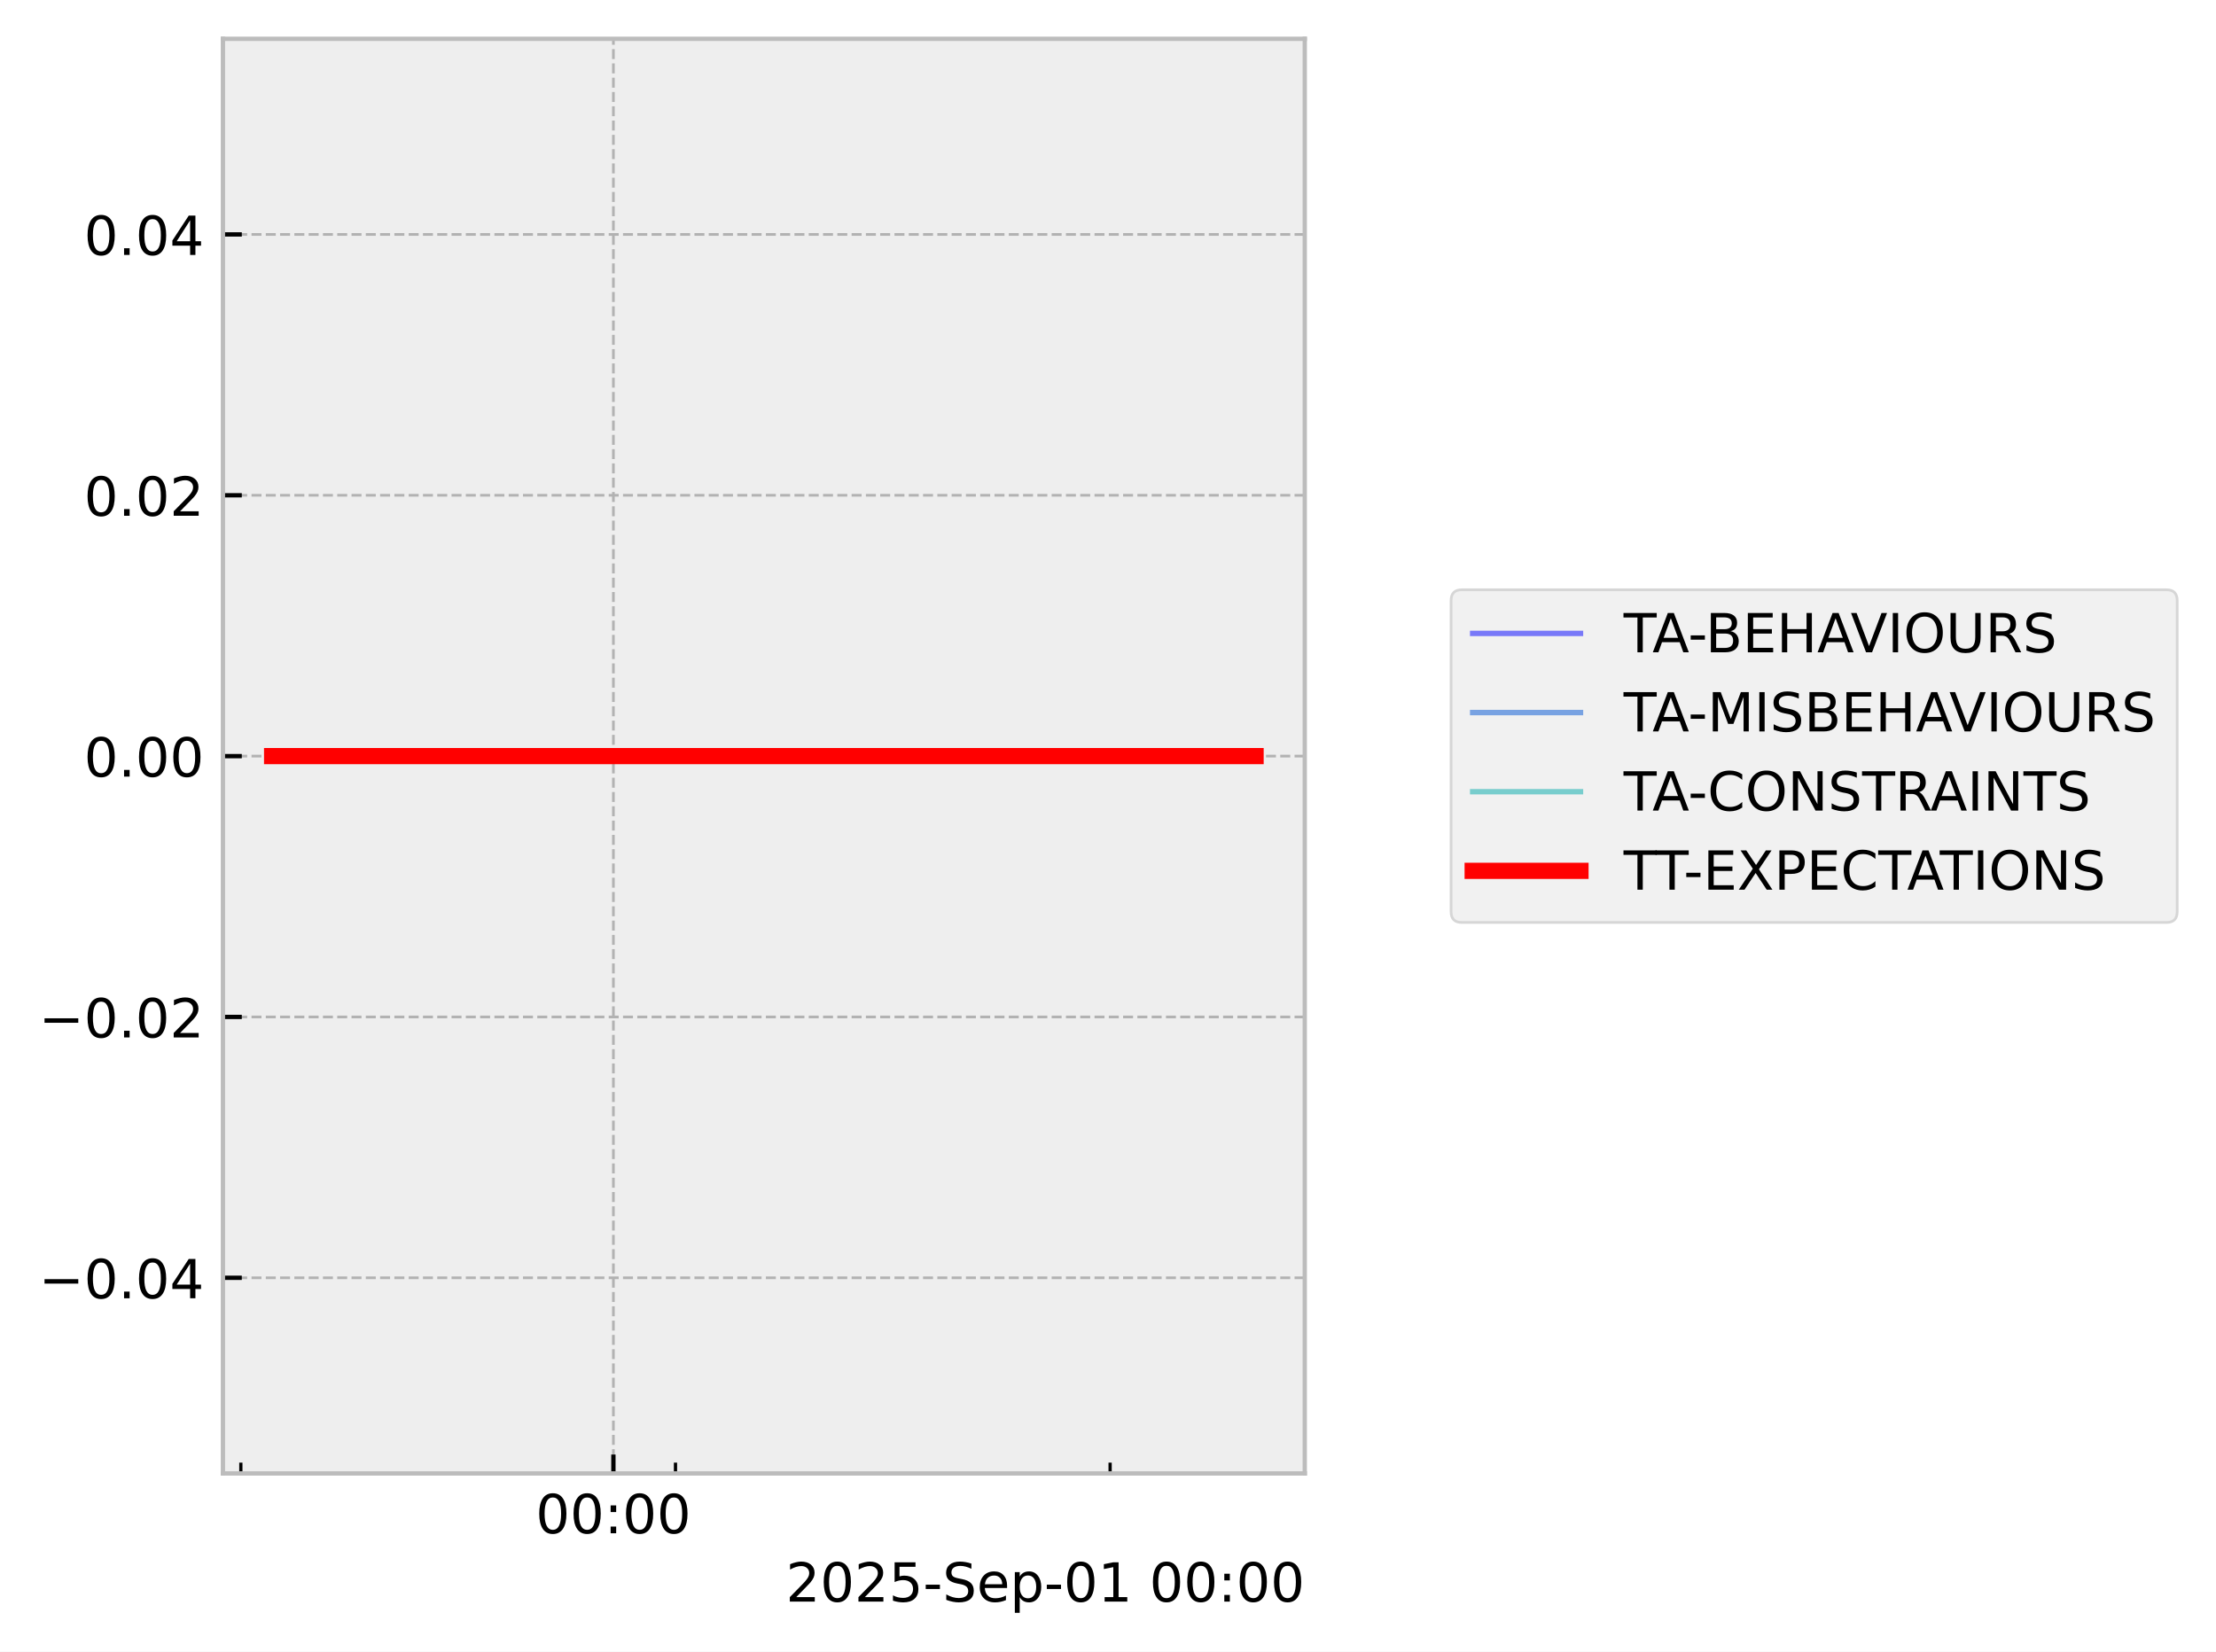
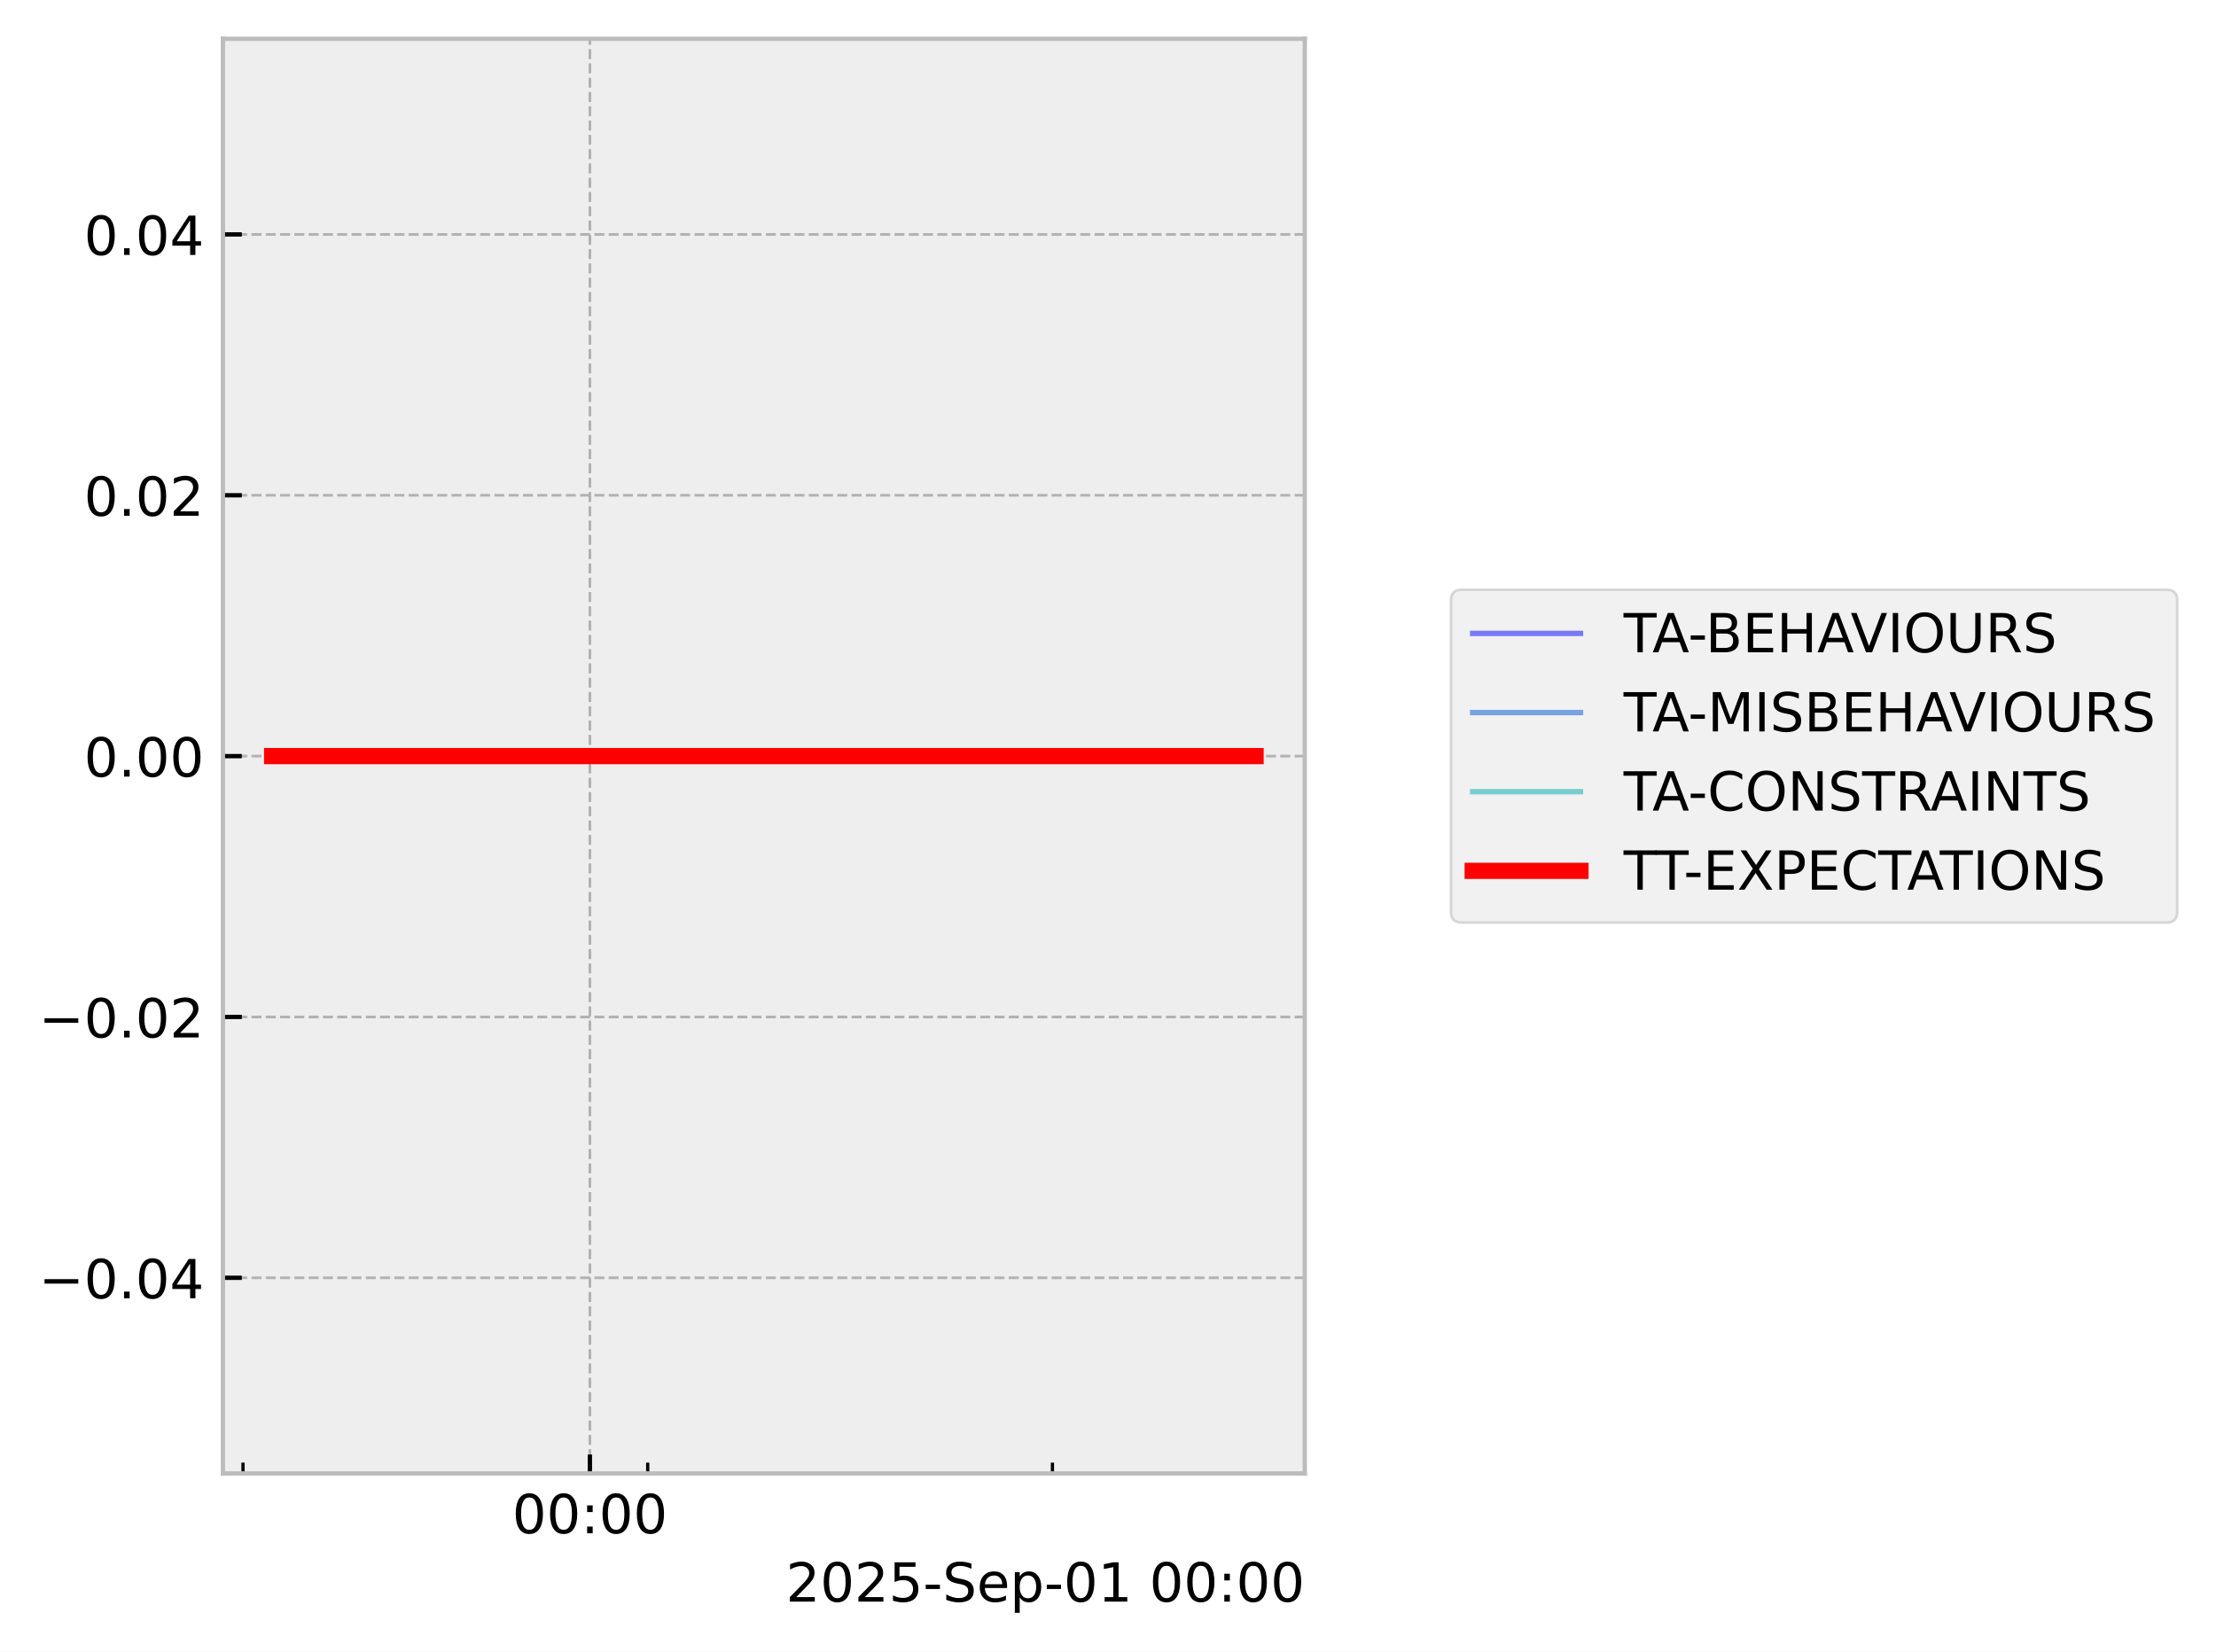
<svg xmlns="http://www.w3.org/2000/svg" xmlns:xlink="http://www.w3.org/1999/xlink" width="410.993pt" height="306.368pt" viewBox="0 0 410.993 306.368" version="1.1">
  <defs>
    <style type="text/css">*{stroke-linejoin: round; stroke-linecap: butt}</style>
  </defs>
  <g id="figure_1">
    <g id="patch_1">
      <path d="M 0 306.368  L 410.993 306.368  L 410.993 0  L 0 0  z " style="fill: #ffffff" />
    </g>
    <g id="axes_1">
      <g id="patch_2">
        <path d="M 41.345 273.312  L 241.991 273.312  L 241.991 7.2  L 41.345 7.2  z " style="fill: #eeeeee" />
      </g>
      <g id="matplotlib.axis_1">
        <g id="xtick_1">
          <g id="line2d_1">
-             <path d="M 113.764 273.312  L 113.764 7.2  " clip-path="url(#p55a35664e1)" style="fill: none; stroke-dasharray: 1.85,0.8; stroke-dashoffset: 0; stroke: #b2b2b2; stroke-width: 0.5" />
+             <path d="M 109.406 273.312  L 109.406 7.2  " clip-path="url(#p324a2dce78)" style="fill: none; stroke-dasharray: 1.85,0.8; stroke-dashoffset: 0; stroke: #b2b2b2; stroke-width: 0.5" />
          </g>
          <g id="line2d_2">
            <defs>
-               <path id="mb14b66eb94" d="M 0 0  L 0 -3.5  " style="stroke: #000000; stroke-width: 0.8" />
-             </defs>
-             <g>
-               <use xlink:href="#mb14b66eb94" x="113.764" y="273.312" style="stroke: #000000; stroke-width: 0.8" />
+               <path id="m01b882ba69" d="M 0 0  L 0 -3.5  " style="stroke: #000000; stroke-width: 0.8" />
+             </defs>
+             <g>
+               <use xlink:href="#m01b882ba69" x="109.406" y="273.312" style="stroke: #000000; stroke-width: 0.8" />
            </g>
          </g>
          <g id="text_1">
-             <g transform="translate(99.35424 284.4104) scale(0.1 -0.1)">
+             <g transform="translate(94.99669 284.4104) scale(0.1 -0.1)">
              <defs>
                <path id="DejaVuSans-30" d="M 2034 4250  Q 1547 4250 1301 3770  Q 1056 3291 1056 2328  Q 1056 1369 1301 889  Q 1547 409 2034 409  Q 2525 409 2770 889  Q 3016 1369 3016 2328  Q 3016 3291 2770 3770  Q 2525 4250 2034 4250  z M 2034 4750  Q 2819 4750 3233 4129  Q 3647 3509 3647 2328  Q 3647 1150 3233 529  Q 2819 -91 2034 -91  Q 1250 -91 836 529  Q 422 1150 422 2328  Q 422 3509 836 4129  Q 1250 4750 2034 4750  z " transform="scale(0.015625)" />
                <path id="DejaVuSans-3a" d="M 750 794  L 1409 794  L 1409 0  L 750 0  L 750 794  z M 750 3309  L 1409 3309  L 1409 2516  L 750 2516  L 750 3309  z " transform="scale(0.015625)" />
              </defs>
              <use xlink:href="#DejaVuSans-30" />
              <use xlink:href="#DejaVuSans-30" transform="translate(63.62305 0)" />
              <use xlink:href="#DejaVuSans-3a" transform="translate(127.2461 0)" />
              <use xlink:href="#DejaVuSans-30" transform="translate(160.9375 0)" />
              <use xlink:href="#DejaVuSans-30" transform="translate(224.5605 0)" />
            </g>
          </g>
        </g>
        <g id="xtick_2">
          <g id="line2d_3">
            <defs>
-               <path id="mebc971c9b9" d="M 0 0  L 0 -2  " style="stroke: #000000; stroke-width: 0.6" />
-             </defs>
-             <g>
-               <use xlink:href="#mebc971c9b9" x="44.669" y="273.312" style="stroke: #000000; stroke-width: 0.6" />
+               <path id="m04b25b6a60" d="M 0 0  L 0 -2  " style="stroke: #000000; stroke-width: 0.6" />
+             </defs>
+             <g>
+               <use xlink:href="#m04b25b6a60" x="45.068" y="273.312" style="stroke: #000000; stroke-width: 0.6" />
            </g>
          </g>
        </g>
        <g id="xtick_3">
          <g id="line2d_4">
            <g>
-               <use xlink:href="#mebc971c9b9" x="125.279" y="273.312" style="stroke: #000000; stroke-width: 0.6" />
+               <use xlink:href="#m04b25b6a60" x="120.129" y="273.312" style="stroke: #000000; stroke-width: 0.6" />
            </g>
          </g>
        </g>
        <g id="xtick_4">
          <g id="line2d_5">
            <g>
-               <use xlink:href="#mebc971c9b9" x="205.889" y="273.312" style="stroke: #000000; stroke-width: 0.6" />
+               <use xlink:href="#m04b25b6a60" x="195.19" y="273.312" style="stroke: #000000; stroke-width: 0.6" />
            </g>
          </g>
        </g>
        <g id="text_2">
          <g transform="translate(145.7537 297.0886) scale(0.1 -0.1)">
            <defs>
              <path id="DejaVuSans-32" d="M 1228 531  L 3431 531  L 3431 0  L 469 0  L 469 531  Q 828 903 1448 1529  Q 2069 2156 2228 2338  Q 2531 2678 2651 2914  Q 2772 3150 2772 3378  Q 2772 3750 2511 3984  Q 2250 4219 1831 4219  Q 1534 4219 1204 4116  Q 875 4013 500 3803  L 500 4441  Q 881 4594 1212 4672  Q 1544 4750 1819 4750  Q 2544 4750 2975 4387  Q 3406 4025 3406 3419  Q 3406 3131 3298 2873  Q 3191 2616 2906 2266  Q 2828 2175 2409 1742  Q 1991 1309 1228 531  z " transform="scale(0.015625)" />
              <path id="DejaVuSans-35" d="M 691 4666  L 3169 4666  L 3169 4134  L 1269 4134  L 1269 2991  Q 1406 3038 1543 3061  Q 1681 3084 1819 3084  Q 2600 3084 3056 2656  Q 3513 2228 3513 1497  Q 3513 744 3044 326  Q 2575 -91 1722 -91  Q 1428 -91 1123 -41  Q 819 9 494 109  L 494 744  Q 775 591 1075 516  Q 1375 441 1709 441  Q 2250 441 2565 725  Q 2881 1009 2881 1497  Q 2881 1984 2565 2268  Q 2250 2553 1709 2553  Q 1456 2553 1204 2497  Q 953 2441 691 2322  L 691 4666  z " transform="scale(0.015625)" />
              <path id="DejaVuSans-2d" d="M 313 2009  L 1997 2009  L 1997 1497  L 313 1497  L 313 2009  z " transform="scale(0.015625)" />
              <path id="DejaVuSans-53" d="M 3425 4513  L 3425 3897  Q 3066 4069 2747 4153  Q 2428 4238 2131 4238  Q 1616 4238 1336 4038  Q 1056 3838 1056 3469  Q 1056 3159 1242 3001  Q 1428 2844 1947 2747  L 2328 2669  Q 3034 2534 3370 2195  Q 3706 1856 3706 1288  Q 3706 609 3251 259  Q 2797 -91 1919 -91  Q 1588 -91 1214 -16  Q 841 59 441 206  L 441 856  Q 825 641 1194 531  Q 1563 422 1919 422  Q 2459 422 2753 634  Q 3047 847 3047 1241  Q 3047 1584 2836 1778  Q 2625 1972 2144 2069  L 1759 2144  Q 1053 2284 737 2584  Q 422 2884 422 3419  Q 422 4038 858 4394  Q 1294 4750 2059 4750  Q 2388 4750 2728 4690  Q 3069 4631 3425 4513  z " transform="scale(0.015625)" />
              <path id="DejaVuSans-65" d="M 3597 1894  L 3597 1613  L 953 1613  Q 991 1019 1311 708  Q 1631 397 2203 397  Q 2534 397 2845 478  Q 3156 559 3463 722  L 3463 178  Q 3153 47 2828 -22  Q 2503 -91 2169 -91  Q 1331 -91 842 396  Q 353 884 353 1716  Q 353 2575 817 3079  Q 1281 3584 2069 3584  Q 2775 3584 3186 3129  Q 3597 2675 3597 1894  z M 3022 2063  Q 3016 2534 2758 2815  Q 2500 3097 2075 3097  Q 1594 3097 1305 2825  Q 1016 2553 972 2059  L 3022 2063  z " transform="scale(0.015625)" />
              <path id="DejaVuSans-70" d="M 1159 525  L 1159 -1331  L 581 -1331  L 581 3500  L 1159 3500  L 1159 2969  Q 1341 3281 1617 3432  Q 1894 3584 2278 3584  Q 2916 3584 3314 3078  Q 3713 2572 3713 1747  Q 3713 922 3314 415  Q 2916 -91 2278 -91  Q 1894 -91 1617 61  Q 1341 213 1159 525  z M 3116 1747  Q 3116 2381 2855 2742  Q 2594 3103 2138 3103  Q 1681 3103 1420 2742  Q 1159 2381 1159 1747  Q 1159 1113 1420 752  Q 1681 391 2138 391  Q 2594 391 2855 752  Q 3116 1113 3116 1747  z " transform="scale(0.015625)" />
              <path id="DejaVuSans-31" d="M 794 531  L 1825 531  L 1825 4091  L 703 3866  L 703 4441  L 1819 4666  L 2450 4666  L 2450 531  L 3481 531  L 3481 0  L 794 0  L 794 531  z " transform="scale(0.015625)" />
              <path id="DejaVuSans-20" transform="scale(0.015625)" />
            </defs>
            <use xlink:href="#DejaVuSans-32" />
            <use xlink:href="#DejaVuSans-30" transform="translate(63.62305 0)" />
            <use xlink:href="#DejaVuSans-32" transform="translate(127.2461 0)" />
            <use xlink:href="#DejaVuSans-35" transform="translate(190.8691 0)" />
            <use xlink:href="#DejaVuSans-2d" transform="translate(254.4922 0)" />
            <use xlink:href="#DejaVuSans-53" transform="translate(290.5762 0)" />
            <use xlink:href="#DejaVuSans-65" transform="translate(354.0527 0)" />
            <use xlink:href="#DejaVuSans-70" transform="translate(415.5762 0)" />
            <use xlink:href="#DejaVuSans-2d" transform="translate(479.0527 0)" />
            <use xlink:href="#DejaVuSans-30" transform="translate(515.1367 0)" />
            <use xlink:href="#DejaVuSans-31" transform="translate(578.7598 0)" />
            <use xlink:href="#DejaVuSans-20" transform="translate(642.3828 0)" />
            <use xlink:href="#DejaVuSans-30" transform="translate(674.1699 0)" />
            <use xlink:href="#DejaVuSans-30" transform="translate(737.793 0)" />
            <use xlink:href="#DejaVuSans-3a" transform="translate(801.416 0)" />
            <use xlink:href="#DejaVuSans-30" transform="translate(835.1074 0)" />
            <use xlink:href="#DejaVuSans-30" transform="translate(898.7305 0)" />
          </g>
        </g>
      </g>
      <g id="matplotlib.axis_2">
        <g id="ytick_1">
          <g id="line2d_6">
-             <path d="M 41.345 237.024  L 241.991 237.024  " clip-path="url(#p55a35664e1)" style="fill: none; stroke-dasharray: 1.85,0.8; stroke-dashoffset: 0; stroke: #b2b2b2; stroke-width: 0.5" />
+             <path d="M 41.345 237.024  L 241.991 237.024  " clip-path="url(#p324a2dce78)" style="fill: none; stroke-dasharray: 1.85,0.8; stroke-dashoffset: 0; stroke: #b2b2b2; stroke-width: 0.5" />
          </g>
          <g id="line2d_7">
            <defs>
-               <path id="mba31beea75" d="M 0 0  L 3.5 0  " style="stroke: #000000; stroke-width: 0.8" />
-             </defs>
-             <g>
-               <use xlink:href="#mba31beea75" x="41.345" y="237.024" style="stroke: #000000; stroke-width: 0.8" />
+               <path id="m18bf4239c5" d="M 0 0  L 3.5 0  " style="stroke: #000000; stroke-width: 0.8" />
+             </defs>
+             <g>
+               <use xlink:href="#m18bf4239c5" x="41.345" y="237.024" style="stroke: #000000; stroke-width: 0.8" />
            </g>
          </g>
          <g id="text_3">
            <g transform="translate(7.2 240.8232) scale(0.1 -0.1)">
              <defs>
                <path id="DejaVuSans-2212" d="M 678 2272  L 4684 2272  L 4684 1741  L 678 1741  L 678 2272  z " transform="scale(0.015625)" />
                <path id="DejaVuSans-2e" d="M 684 794  L 1344 794  L 1344 0  L 684 0  L 684 794  z " transform="scale(0.015625)" />
                <path id="DejaVuSans-34" d="M 2419 4116  L 825 1625  L 2419 1625  L 2419 4116  z M 2253 4666  L 3047 4666  L 3047 1625  L 3713 1625  L 3713 1100  L 3047 1100  L 3047 0  L 2419 0  L 2419 1100  L 313 1100  L 313 1709  L 2253 4666  z " transform="scale(0.015625)" />
              </defs>
              <use xlink:href="#DejaVuSans-2212" />
              <use xlink:href="#DejaVuSans-30" transform="translate(83.78906 0)" />
              <use xlink:href="#DejaVuSans-2e" transform="translate(147.4121 0)" />
              <use xlink:href="#DejaVuSans-30" transform="translate(179.1992 0)" />
              <use xlink:href="#DejaVuSans-34" transform="translate(242.8223 0)" />
            </g>
          </g>
        </g>
        <g id="ytick_2">
          <g id="line2d_8">
-             <path d="M 41.345 188.64  L 241.991 188.64  " clip-path="url(#p55a35664e1)" style="fill: none; stroke-dasharray: 1.85,0.8; stroke-dashoffset: 0; stroke: #b2b2b2; stroke-width: 0.5" />
+             <path d="M 41.345 188.64  L 241.991 188.64  " clip-path="url(#p324a2dce78)" style="fill: none; stroke-dasharray: 1.85,0.8; stroke-dashoffset: 0; stroke: #b2b2b2; stroke-width: 0.5" />
          </g>
          <g id="line2d_9">
            <g>
-               <use xlink:href="#mba31beea75" x="41.345" y="188.64" style="stroke: #000000; stroke-width: 0.8" />
+               <use xlink:href="#m18bf4239c5" x="41.345" y="188.64" style="stroke: #000000; stroke-width: 0.8" />
            </g>
          </g>
          <g id="text_4">
            <g transform="translate(7.2 192.4392) scale(0.1 -0.1)">
              <use xlink:href="#DejaVuSans-2212" />
              <use xlink:href="#DejaVuSans-30" transform="translate(83.78906 0)" />
              <use xlink:href="#DejaVuSans-2e" transform="translate(147.4121 0)" />
              <use xlink:href="#DejaVuSans-30" transform="translate(179.1992 0)" />
              <use xlink:href="#DejaVuSans-32" transform="translate(242.8223 0)" />
            </g>
          </g>
        </g>
        <g id="ytick_3">
          <g id="line2d_10">
-             <path d="M 41.345 140.256  L 241.991 140.256  " clip-path="url(#p55a35664e1)" style="fill: none; stroke-dasharray: 1.85,0.8; stroke-dashoffset: 0; stroke: #b2b2b2; stroke-width: 0.5" />
+             <path d="M 41.345 140.256  L 241.991 140.256  " clip-path="url(#p324a2dce78)" style="fill: none; stroke-dasharray: 1.85,0.8; stroke-dashoffset: 0; stroke: #b2b2b2; stroke-width: 0.5" />
          </g>
          <g id="line2d_11">
            <g>
-               <use xlink:href="#mba31beea75" x="41.345" y="140.256" style="stroke: #000000; stroke-width: 0.8" />
+               <use xlink:href="#m18bf4239c5" x="41.345" y="140.256" style="stroke: #000000; stroke-width: 0.8" />
            </g>
          </g>
          <g id="text_5">
            <g transform="translate(15.57969 144.0552) scale(0.1 -0.1)">
              <use xlink:href="#DejaVuSans-30" />
              <use xlink:href="#DejaVuSans-2e" transform="translate(63.62305 0)" />
              <use xlink:href="#DejaVuSans-30" transform="translate(95.41016 0)" />
              <use xlink:href="#DejaVuSans-30" transform="translate(159.0332 0)" />
            </g>
          </g>
        </g>
        <g id="ytick_4">
          <g id="line2d_12">
-             <path d="M 41.345 91.872  L 241.991 91.872  " clip-path="url(#p55a35664e1)" style="fill: none; stroke-dasharray: 1.85,0.8; stroke-dashoffset: 0; stroke: #b2b2b2; stroke-width: 0.5" />
+             <path d="M 41.345 91.872  L 241.991 91.872  " clip-path="url(#p324a2dce78)" style="fill: none; stroke-dasharray: 1.85,0.8; stroke-dashoffset: 0; stroke: #b2b2b2; stroke-width: 0.5" />
          </g>
          <g id="line2d_13">
            <g>
-               <use xlink:href="#mba31beea75" x="41.345" y="91.872" style="stroke: #000000; stroke-width: 0.8" />
+               <use xlink:href="#m18bf4239c5" x="41.345" y="91.872" style="stroke: #000000; stroke-width: 0.8" />
            </g>
          </g>
          <g id="text_6">
            <g transform="translate(15.57969 95.67122) scale(0.1 -0.1)">
              <use xlink:href="#DejaVuSans-30" />
              <use xlink:href="#DejaVuSans-2e" transform="translate(63.62305 0)" />
              <use xlink:href="#DejaVuSans-30" transform="translate(95.41016 0)" />
              <use xlink:href="#DejaVuSans-32" transform="translate(159.0332 0)" />
            </g>
          </g>
        </g>
        <g id="ytick_5">
          <g id="line2d_14">
-             <path d="M 41.345 43.488  L 241.991 43.488  " clip-path="url(#p55a35664e1)" style="fill: none; stroke-dasharray: 1.85,0.8; stroke-dashoffset: 0; stroke: #b2b2b2; stroke-width: 0.5" />
+             <path d="M 41.345 43.488  L 241.991 43.488  " clip-path="url(#p324a2dce78)" style="fill: none; stroke-dasharray: 1.85,0.8; stroke-dashoffset: 0; stroke: #b2b2b2; stroke-width: 0.5" />
          </g>
          <g id="line2d_15">
            <g>
-               <use xlink:href="#mba31beea75" x="41.345" y="43.488" style="stroke: #000000; stroke-width: 0.8" />
+               <use xlink:href="#m18bf4239c5" x="41.345" y="43.488" style="stroke: #000000; stroke-width: 0.8" />
            </g>
          </g>
          <g id="text_7">
            <g transform="translate(15.57969 47.28722) scale(0.1 -0.1)">
              <use xlink:href="#DejaVuSans-30" />
              <use xlink:href="#DejaVuSans-2e" transform="translate(63.62305 0)" />
              <use xlink:href="#DejaVuSans-30" transform="translate(95.41016 0)" />
              <use xlink:href="#DejaVuSans-34" transform="translate(159.0332 0)" />
            </g>
          </g>
        </g>
      </g>
      <g id="line2d_16">
-         <path d="M 50.466 140.256  L 52.176 140.256  L 61.216 140.256  L 62.609 140.256  L 63.069 140.256  L 64.061 140.256  L 76.098 140.256  L 86.79 140.256  L 232.871 140.256  " clip-path="url(#p55a35664e1)" style="fill: none; stroke: #0000ff; stroke-opacity: 0.5; stroke-linecap: square" />
+         <path d="M 50.466 140.256  L 52.059 140.256  L 60.476 140.256  L 61.773 140.256  L 62.201 140.256  L 63.125 140.256  L 74.333 140.256  L 84.289 140.256  L 232.871 140.256  " clip-path="url(#p324a2dce78)" style="fill: none; stroke: #0000ff; stroke-opacity: 0.5; stroke-linecap: square" />
      </g>
      <g id="line2d_17">
-         <path d="M 50.466 140.256  L 52.176 140.256  L 61.216 140.256  L 62.609 140.256  L 63.069 140.256  L 64.061 140.256  L 76.098 140.256  L 86.79 140.256  L 232.871 140.256  " clip-path="url(#p55a35664e1)" style="fill: none; stroke: #0055d4; stroke-opacity: 0.5; stroke-linecap: square" />
+         <path d="M 50.466 140.256  L 52.059 140.256  L 60.476 140.256  L 61.773 140.256  L 62.201 140.256  L 63.125 140.256  L 74.333 140.256  L 84.289 140.256  L 232.871 140.256  " clip-path="url(#p324a2dce78)" style="fill: none; stroke: #0055d4; stroke-opacity: 0.5; stroke-linecap: square" />
      </g>
      <g id="line2d_18">
-         <path d="M 50.466 140.256  L 52.176 140.256  L 61.216 140.256  L 62.609 140.256  L 63.069 140.256  L 64.061 140.256  L 76.098 140.256  L 86.79 140.256  L 232.871 140.256  " clip-path="url(#p55a35664e1)" style="fill: none; stroke: #00aaaa; stroke-opacity: 0.5; stroke-linecap: square" />
+         <path d="M 50.466 140.256  L 52.059 140.256  L 60.476 140.256  L 61.773 140.256  L 62.201 140.256  L 63.125 140.256  L 74.333 140.256  L 84.289 140.256  L 232.871 140.256  " clip-path="url(#p324a2dce78)" style="fill: none; stroke: #00aaaa; stroke-opacity: 0.5; stroke-linecap: square" />
      </g>
      <g id="line2d_19">
-         <path d="M 50.466 140.256  L 52.176 140.256  L 61.216 140.256  L 62.609 140.256  L 63.069 140.256  L 64.061 140.256  L 76.098 140.256  L 86.79 140.256  L 232.871 140.256  " clip-path="url(#p55a35664e1)" style="fill: none; stroke: #ff0000; stroke-width: 3; stroke-linecap: square" />
+         <path d="M 50.466 140.256  L 52.059 140.256  L 60.476 140.256  L 61.773 140.256  L 62.201 140.256  L 63.125 140.256  L 74.333 140.256  L 84.289 140.256  L 232.871 140.256  " clip-path="url(#p324a2dce78)" style="fill: none; stroke: #ff0000; stroke-width: 3; stroke-linecap: square" />
      </g>
      <g id="patch_3">
        <path d="M 41.345 273.312  L 41.345 7.2  " style="fill: none; stroke: #bcbcbc; stroke-width: 0.8; stroke-linejoin: miter; stroke-linecap: square" />
      </g>
      <g id="patch_4">
        <path d="M 241.991 273.312  L 241.991 7.2  " style="fill: none; stroke: #bcbcbc; stroke-width: 0.8; stroke-linejoin: miter; stroke-linecap: square" />
      </g>
      <g id="patch_5">
        <path d="M 41.345 273.312  L 241.991 273.312  " style="fill: none; stroke: #bcbcbc; stroke-width: 0.8; stroke-linejoin: miter; stroke-linecap: square" />
      </g>
      <g id="patch_6">
        <path d="M 41.345 7.2  L 241.991 7.2  " style="fill: none; stroke: #bcbcbc; stroke-width: 0.8; stroke-linejoin: miter; stroke-linecap: square" />
      </g>
    </g>
    <g id="axes_2">
      <g id="legend_1">
        <g id="patch_7">
          <path d="M 271.129 171.112  L 401.793 171.112  Q 403.793 171.112 403.793 169.112  L 403.793 111.4  Q 403.793 109.4 401.793 109.4  L 271.129 109.4  Q 269.129 109.4 269.129 111.4  L 269.129 169.112  Q 269.129 171.112 271.129 171.112  z " style="fill: #eeeeee; opacity: 0.8; stroke: #cccccc; stroke-width: 0.5; stroke-linejoin: miter" />
        </g>
        <g id="line2d_20">
          <path d="M 273.129 117.498  L 283.129 117.498  L 293.129 117.498  " style="fill: none; stroke: #0000ff; stroke-opacity: 0.5; stroke-linecap: square" />
        </g>
        <g id="text_8">
          <g transform="translate(301.129 120.9982) scale(0.1 -0.1)">
            <defs>
              <path id="DejaVuSans-54" d="M -19 4666  L 3928 4666  L 3928 4134  L 2272 4134  L 2272 0  L 1638 0  L 1638 4134  L -19 4134  L -19 4666  z " transform="scale(0.015625)" />
              <path id="DejaVuSans-41" d="M 2188 4044  L 1331 1722  L 3047 1722  L 2188 4044  z M 1831 4666  L 2547 4666  L 4325 0  L 3669 0  L 3244 1197  L 1141 1197  L 716 0  L 50 0  L 1831 4666  z " transform="scale(0.015625)" />
              <path id="DejaVuSans-42" d="M 1259 2228  L 1259 519  L 2272 519  Q 2781 519 3026 730  Q 3272 941 3272 1375  Q 3272 1813 3026 2020  Q 2781 2228 2272 2228  L 1259 2228  z M 1259 4147  L 1259 2741  L 2194 2741  Q 2656 2741 2882 2914  Q 3109 3088 3109 3444  Q 3109 3797 2882 3972  Q 2656 4147 2194 4147  L 1259 4147  z M 628 4666  L 2241 4666  Q 2963 4666 3353 4366  Q 3744 4066 3744 3513  Q 3744 3084 3544 2831  Q 3344 2578 2956 2516  Q 3422 2416 3680 2098  Q 3938 1781 3938 1306  Q 3938 681 3513 340  Q 3088 0 2303 0  L 628 0  L 628 4666  z " transform="scale(0.015625)" />
              <path id="DejaVuSans-45" d="M 628 4666  L 3578 4666  L 3578 4134  L 1259 4134  L 1259 2753  L 3481 2753  L 3481 2222  L 1259 2222  L 1259 531  L 3634 531  L 3634 0  L 628 0  L 628 4666  z " transform="scale(0.015625)" />
              <path id="DejaVuSans-48" d="M 628 4666  L 1259 4666  L 1259 2753  L 3553 2753  L 3553 4666  L 4184 4666  L 4184 0  L 3553 0  L 3553 2222  L 1259 2222  L 1259 0  L 628 0  L 628 4666  z " transform="scale(0.015625)" />
              <path id="DejaVuSans-56" d="M 1831 0  L 50 4666  L 709 4666  L 2188 738  L 3669 4666  L 4325 4666  L 2547 0  L 1831 0  z " transform="scale(0.015625)" />
              <path id="DejaVuSans-49" d="M 628 4666  L 1259 4666  L 1259 0  L 628 0  L 628 4666  z " transform="scale(0.015625)" />
              <path id="DejaVuSans-4f" d="M 2522 4238  Q 1834 4238 1429 3725  Q 1025 3213 1025 2328  Q 1025 1447 1429 934  Q 1834 422 2522 422  Q 3209 422 3611 934  Q 4013 1447 4013 2328  Q 4013 3213 3611 3725  Q 3209 4238 2522 4238  z M 2522 4750  Q 3503 4750 4090 4092  Q 4678 3434 4678 2328  Q 4678 1225 4090 567  Q 3503 -91 2522 -91  Q 1538 -91 948 565  Q 359 1222 359 2328  Q 359 3434 948 4092  Q 1538 4750 2522 4750  z " transform="scale(0.015625)" />
              <path id="DejaVuSans-55" d="M 556 4666  L 1191 4666  L 1191 1831  Q 1191 1081 1462 751  Q 1734 422 2344 422  Q 2950 422 3222 751  Q 3494 1081 3494 1831  L 3494 4666  L 4128 4666  L 4128 1753  Q 4128 841 3676 375  Q 3225 -91 2344 -91  Q 1459 -91 1007 375  Q 556 841 556 1753  L 556 4666  z " transform="scale(0.015625)" />
              <path id="DejaVuSans-52" d="M 2841 2188  Q 3044 2119 3236 1894  Q 3428 1669 3622 1275  L 4263 0  L 3584 0  L 2988 1197  Q 2756 1666 2539 1819  Q 2322 1972 1947 1972  L 1259 1972  L 1259 0  L 628 0  L 628 4666  L 2053 4666  Q 2853 4666 3247 4331  Q 3641 3997 3641 3322  Q 3641 2881 3436 2590  Q 3231 2300 2841 2188  z M 1259 4147  L 1259 2491  L 2053 2491  Q 2509 2491 2742 2702  Q 2975 2913 2975 3322  Q 2975 3731 2742 3939  Q 2509 4147 2053 4147  L 1259 4147  z " transform="scale(0.015625)" />
            </defs>
            <use xlink:href="#DejaVuSans-54" />
            <use xlink:href="#DejaVuSans-41" transform="translate(53.33398 0)" />
            <use xlink:href="#DejaVuSans-2d" transform="translate(119.4922 0)" />
            <use xlink:href="#DejaVuSans-42" transform="translate(151.9512 0)" />
            <use xlink:href="#DejaVuSans-45" transform="translate(220.5547 0)" />
            <use xlink:href="#DejaVuSans-48" transform="translate(283.7383 0)" />
            <use xlink:href="#DejaVuSans-41" transform="translate(358.9336 0)" />
            <use xlink:href="#DejaVuSans-56" transform="translate(420.9668 0)" />
            <use xlink:href="#DejaVuSans-49" transform="translate(489.375 0)" />
            <use xlink:href="#DejaVuSans-4f" transform="translate(518.8672 0)" />
            <use xlink:href="#DejaVuSans-55" transform="translate(597.5781 0)" />
            <use xlink:href="#DejaVuSans-52" transform="translate(670.7715 0)" />
            <use xlink:href="#DejaVuSans-53" transform="translate(740.2539 0)" />
          </g>
        </g>
        <g id="line2d_21">
          <path d="M 273.129 132.176  L 283.129 132.176  L 293.129 132.176  " style="fill: none; stroke: #0055d4; stroke-opacity: 0.5; stroke-linecap: square" />
        </g>
        <g id="text_9">
          <g transform="translate(301.129 135.6763) scale(0.1 -0.1)">
            <defs>
              <path id="DejaVuSans-4d" d="M 628 4666  L 1569 4666  L 2759 1491  L 3956 4666  L 4897 4666  L 4897 0  L 4281 0  L 4281 4097  L 3078 897  L 2444 897  L 1241 4097  L 1241 0  L 628 0  L 628 4666  z " transform="scale(0.015625)" />
            </defs>
            <use xlink:href="#DejaVuSans-54" />
            <use xlink:href="#DejaVuSans-41" transform="translate(53.33398 0)" />
            <use xlink:href="#DejaVuSans-2d" transform="translate(119.4922 0)" />
            <use xlink:href="#DejaVuSans-4d" transform="translate(155.5762 0)" />
            <use xlink:href="#DejaVuSans-49" transform="translate(241.8555 0)" />
            <use xlink:href="#DejaVuSans-53" transform="translate(271.3477 0)" />
            <use xlink:href="#DejaVuSans-42" transform="translate(334.8242 0)" />
            <use xlink:href="#DejaVuSans-45" transform="translate(403.4277 0)" />
            <use xlink:href="#DejaVuSans-48" transform="translate(466.6113 0)" />
            <use xlink:href="#DejaVuSans-41" transform="translate(541.8066 0)" />
            <use xlink:href="#DejaVuSans-56" transform="translate(603.8398 0)" />
            <use xlink:href="#DejaVuSans-49" transform="translate(672.248 0)" />
            <use xlink:href="#DejaVuSans-4f" transform="translate(701.7402 0)" />
            <use xlink:href="#DejaVuSans-55" transform="translate(780.4512 0)" />
            <use xlink:href="#DejaVuSans-52" transform="translate(853.6445 0)" />
            <use xlink:href="#DejaVuSans-53" transform="translate(923.127 0)" />
          </g>
        </g>
        <g id="line2d_22">
          <path d="M 273.129 146.854  L 283.129 146.854  L 293.129 146.854  " style="fill: none; stroke: #00aaaa; stroke-opacity: 0.5; stroke-linecap: square" />
        </g>
        <g id="text_10">
          <g transform="translate(301.129 150.3544) scale(0.1 -0.1)">
            <defs>
              <path id="DejaVuSans-43" d="M 4122 4306  L 4122 3641  Q 3803 3938 3442 4084  Q 3081 4231 2675 4231  Q 1875 4231 1450 3742  Q 1025 3253 1025 2328  Q 1025 1406 1450 917  Q 1875 428 2675 428  Q 3081 428 3442 575  Q 3803 722 4122 1019  L 4122 359  Q 3791 134 3420 21  Q 3050 -91 2638 -91  Q 1578 -91 968 557  Q 359 1206 359 2328  Q 359 3453 968 4101  Q 1578 4750 2638 4750  Q 3056 4750 3426 4639  Q 3797 4528 4122 4306  z " transform="scale(0.015625)" />
              <path id="DejaVuSans-4e" d="M 628 4666  L 1478 4666  L 3547 763  L 3547 4666  L 4159 4666  L 4159 0  L 3309 0  L 1241 3903  L 1241 0  L 628 0  L 628 4666  z " transform="scale(0.015625)" />
            </defs>
            <use xlink:href="#DejaVuSans-54" />
            <use xlink:href="#DejaVuSans-41" transform="translate(53.33398 0)" />
            <use xlink:href="#DejaVuSans-2d" transform="translate(119.4922 0)" />
            <use xlink:href="#DejaVuSans-43" transform="translate(155.5762 0)" />
            <use xlink:href="#DejaVuSans-4f" transform="translate(225.4004 0)" />
            <use xlink:href="#DejaVuSans-4e" transform="translate(304.1113 0)" />
            <use xlink:href="#DejaVuSans-53" transform="translate(378.916 0)" />
            <use xlink:href="#DejaVuSans-54" transform="translate(442.3926 0)" />
            <use xlink:href="#DejaVuSans-52" transform="translate(503.4766 0)" />
            <use xlink:href="#DejaVuSans-41" transform="translate(568.959 0)" />
            <use xlink:href="#DejaVuSans-49" transform="translate(637.3672 0)" />
            <use xlink:href="#DejaVuSans-4e" transform="translate(666.8594 0)" />
            <use xlink:href="#DejaVuSans-54" transform="translate(741.6641 0)" />
            <use xlink:href="#DejaVuSans-53" transform="translate(802.748 0)" />
          </g>
        </g>
        <g id="line2d_23">
          <path d="M 273.129 161.533  L 283.129 161.533  L 293.129 161.533  " style="fill: none; stroke: #ff0000; stroke-width: 3; stroke-linecap: square" />
        </g>
        <g id="text_11">
          <g transform="translate(301.129 165.0326) scale(0.1 -0.1)">
            <defs>
              <path id="DejaVuSans-58" d="M 403 4666  L 1081 4666  L 2241 2931  L 3406 4666  L 4084 4666  L 2584 2425  L 4184 0  L 3506 0  L 2194 1984  L 872 0  L 191 0  L 1856 2491  L 403 4666  z " transform="scale(0.015625)" />
              <path id="DejaVuSans-50" d="M 1259 4147  L 1259 2394  L 2053 2394  Q 2494 2394 2734 2622  Q 2975 2850 2975 3272  Q 2975 3691 2734 3919  Q 2494 4147 2053 4147  L 1259 4147  z M 628 4666  L 2053 4666  Q 2838 4666 3239 4311  Q 3641 3956 3641 3272  Q 3641 2581 3239 2228  Q 2838 1875 2053 1875  L 1259 1875  L 1259 0  L 628 0  L 628 4666  z " transform="scale(0.015625)" />
            </defs>
            <use xlink:href="#DejaVuSans-54" />
            <use xlink:href="#DejaVuSans-54" transform="translate(59.33398 0)" />
            <use xlink:href="#DejaVuSans-2d" transform="translate(111.293 0)" />
            <use xlink:href="#DejaVuSans-45" transform="translate(147.377 0)" />
            <use xlink:href="#DejaVuSans-58" transform="translate(210.5605 0)" />
            <use xlink:href="#DejaVuSans-50" transform="translate(279.0664 0)" />
            <use xlink:href="#DejaVuSans-45" transform="translate(339.3691 0)" />
            <use xlink:href="#DejaVuSans-43" transform="translate(402.5527 0)" />
            <use xlink:href="#DejaVuSans-54" transform="translate(472.377 0)" />
            <use xlink:href="#DejaVuSans-41" transform="translate(525.7109 0)" />
            <use xlink:href="#DejaVuSans-54" transform="translate(586.3691 0)" />
            <use xlink:href="#DejaVuSans-49" transform="translate(647.4531 0)" />
            <use xlink:href="#DejaVuSans-4f" transform="translate(676.9453 0)" />
            <use xlink:href="#DejaVuSans-4e" transform="translate(755.6562 0)" />
            <use xlink:href="#DejaVuSans-53" transform="translate(830.4609 0)" />
          </g>
        </g>
      </g>
    </g>
  </g>
  <defs>
-     <clipPath id="p55a35664e1">
+     <clipPath id="p324a2dce78">
      <rect x="41.345" y="7.2" width="200.646" height="266.112" />
    </clipPath>
  </defs>
</svg>
